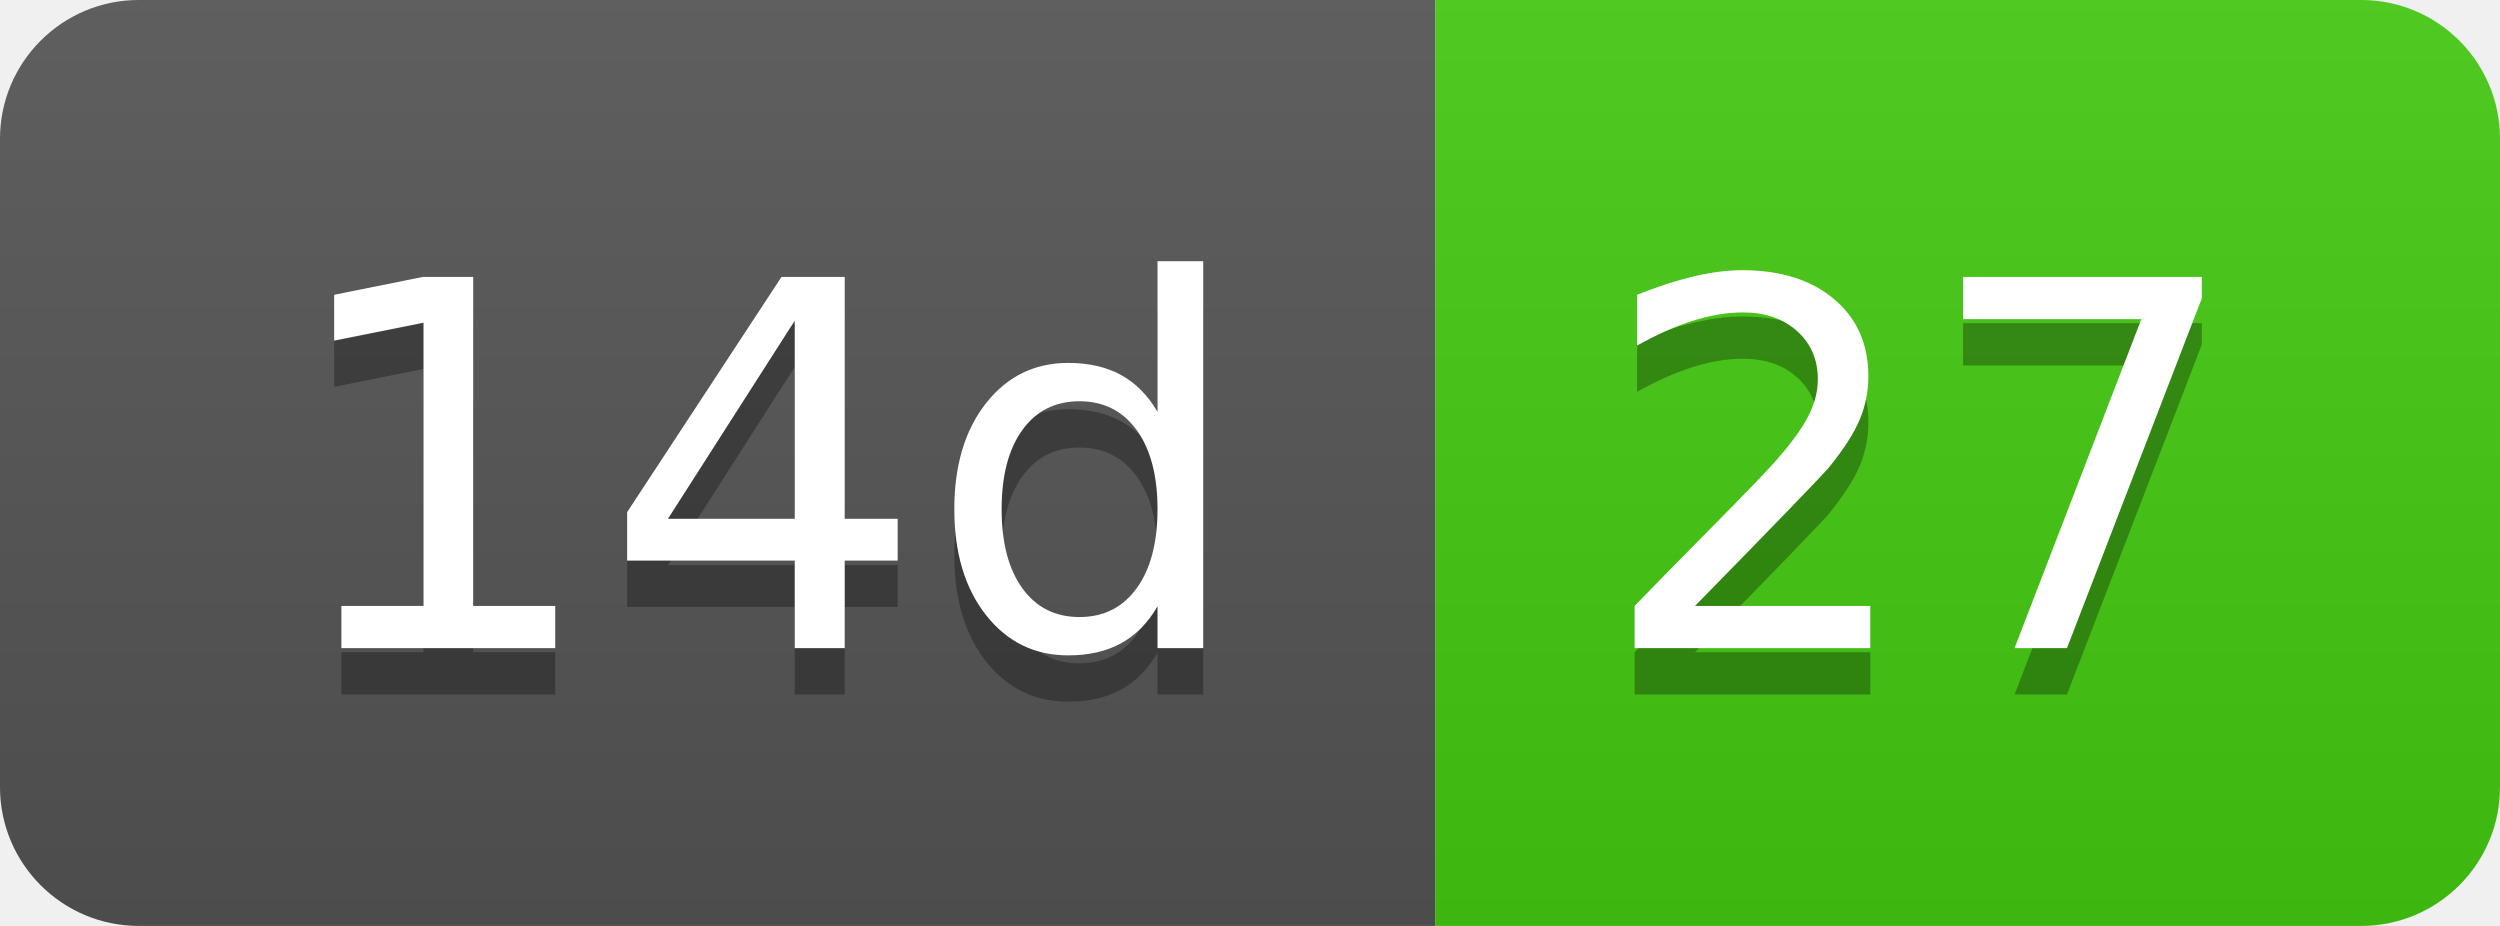
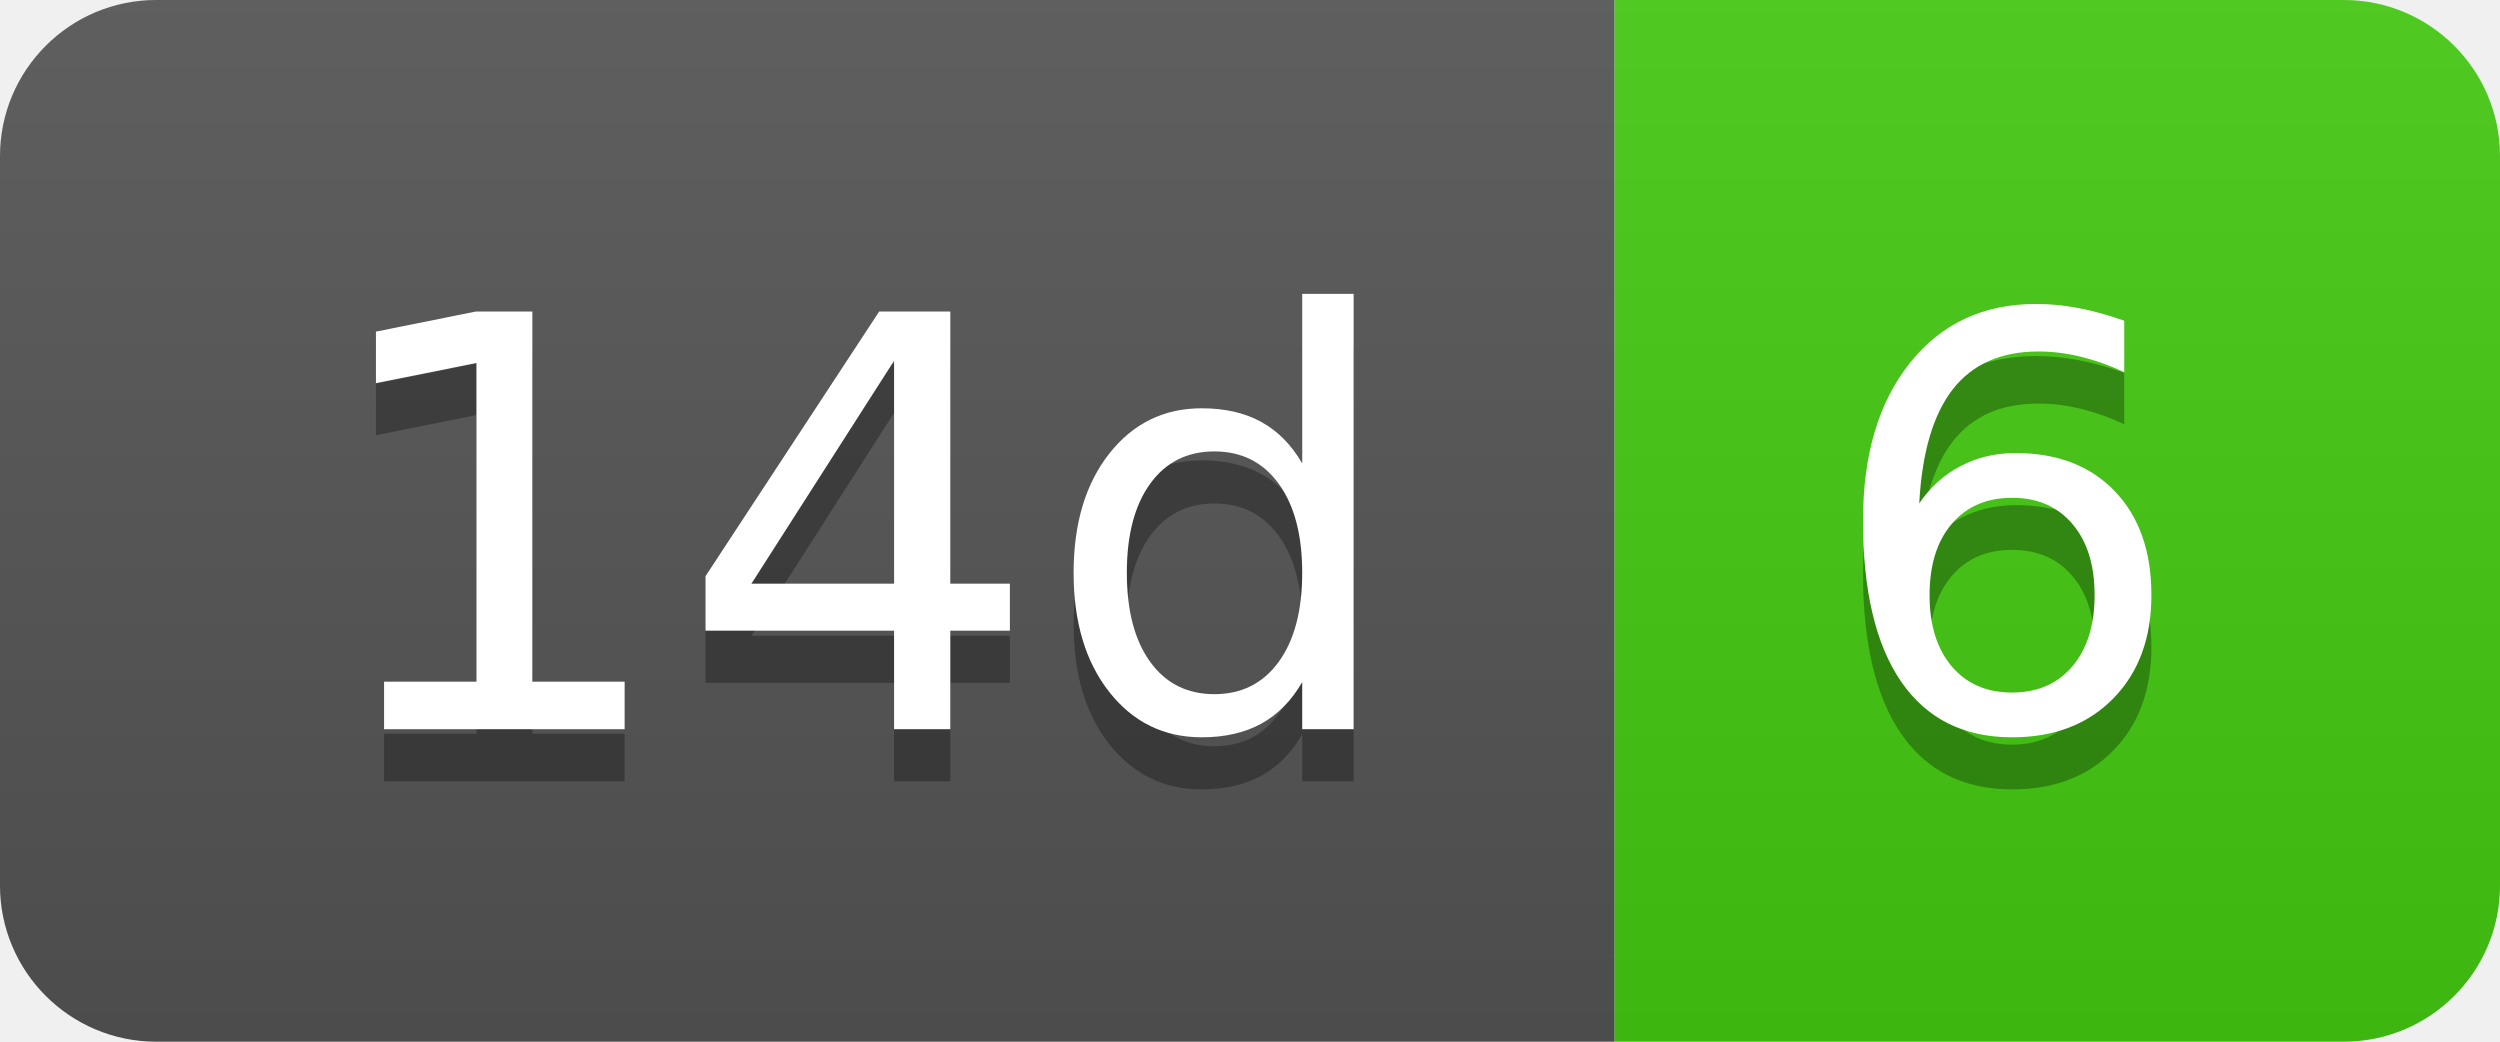
- <svg xmlns="http://www.w3.org/2000/svg" width="54" height="20" role="img" aria-label="14d: 27">
+ <svg xmlns="http://www.w3.org/2000/svg" width="48" height="20" role="img" aria-label="14d: 6">
  <linearGradient id="s" x2="0" y2="100%">
    <stop offset="0" stop-color="#bbb" stop-opacity=".1" />
    <stop offset="1" stop-opacity=".1" />
  </linearGradient>
  <clipPath id="r">
-     <rect width="54" height="20" rx="3" fill="#fff" />
+     <rect width="48" height="20" rx="3" fill="#fff" />
  </clipPath>
  <g clip-path="url(#r)">
    <rect width="31" height="20" fill="#555" />
-     <rect x="31" width="23" height="20" fill="#4c1" />
-     <rect width="54" height="20" fill="url(#s)" />
+     <rect x="31" width="17" height="20" fill="#4c1" />
+     <rect width="48" height="20" fill="url(#s)" />
  </g>
  <g fill="#fff" text-anchor="middle" font-family="Verdana,Geneva,DejaVu Sans,sans-serif" text-rendering="geometricPrecision" font-size="110">
    <text aria-hidden="true" x="165" y="150" fill="#010101" fill-opacity=".3" transform="scale(.1)" textLength="210">14d</text>
    <text x="165" y="140" transform="scale(.1)" fill="#fff" textLength="210">14d</text>
-     <text aria-hidden="true" x="415" y="150" fill="#010101" fill-opacity=".3" transform="scale(.1)" textLength="130">27</text>
-     <text x="415" y="140" transform="scale(.1)" fill="#fff" textLength="130">27</text>
+     <text aria-hidden="true" x="385" y="150" fill="#010101" fill-opacity=".3" transform="scale(.1)" textLength="70">6</text>
+     <text x="385" y="140" transform="scale(.1)" fill="#fff" textLength="70">6</text>
  </g>
</svg>
